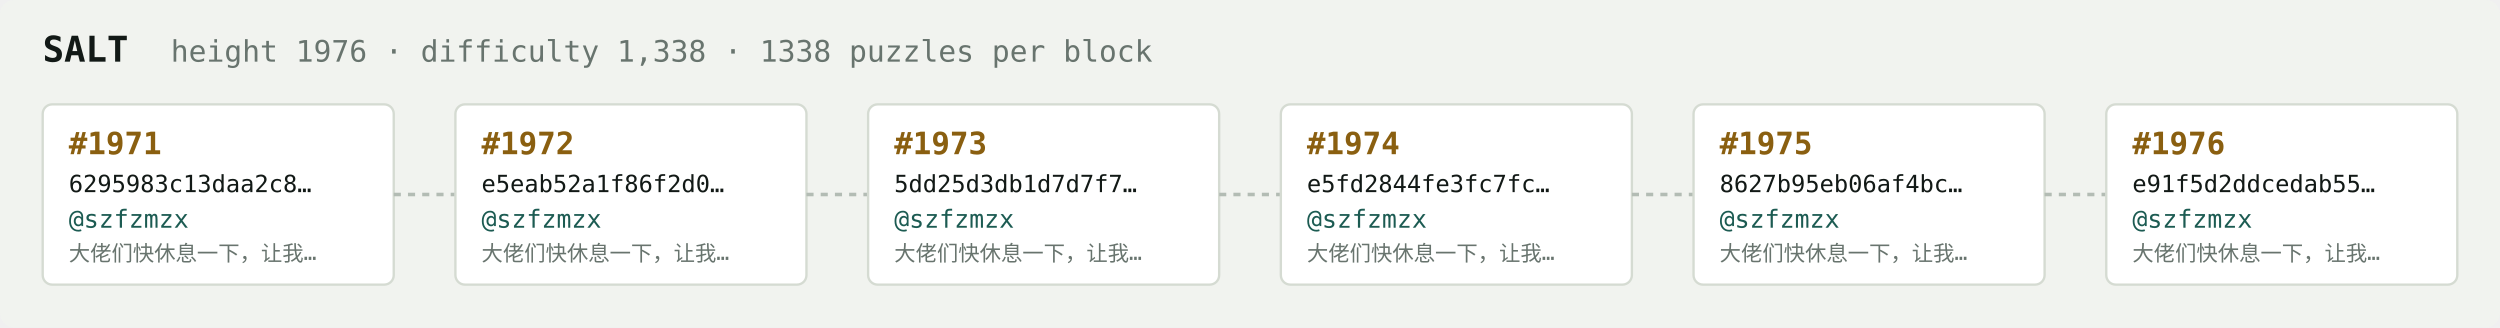
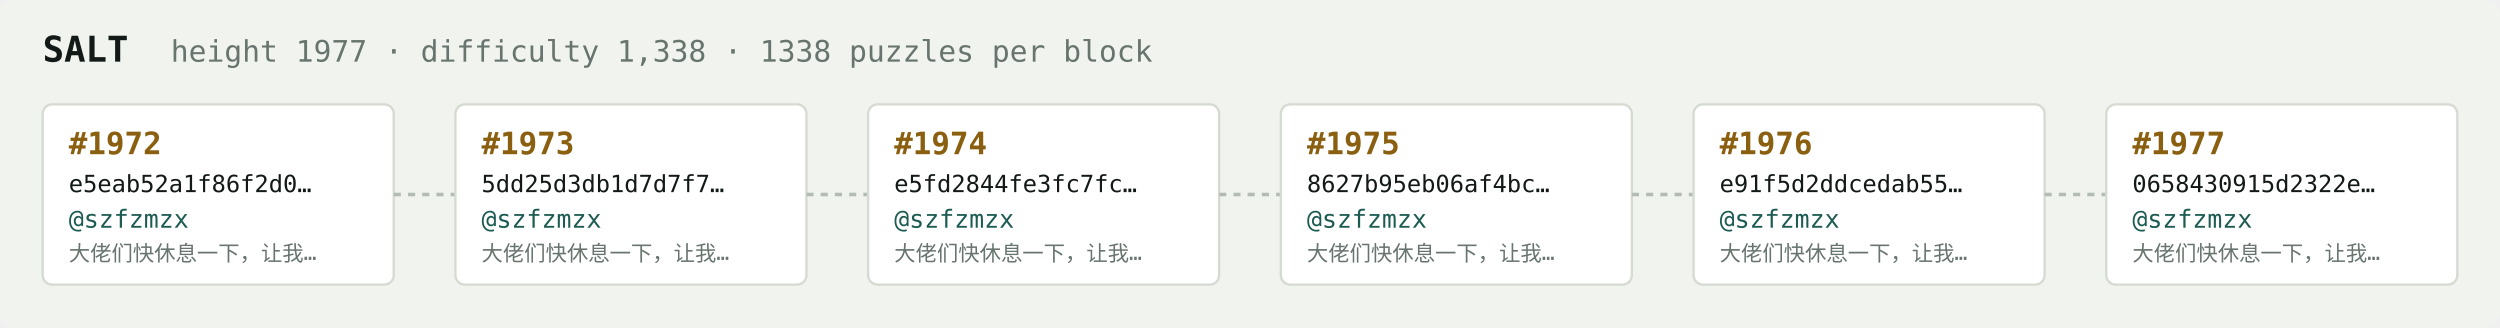
<svg xmlns="http://www.w3.org/2000/svg" width="1054" height="138" viewBox="0 0 1054 138" font-family="ui-monospace,SFMono-Regular,Menlo,monospace">
  <rect fill="#f1f3ef" width="1054" height="138" rx="6" />
  <text x="18" y="26" fill="#121916" font-size="15" font-weight="700">SALT</text>
-   <text x="72" y="26" fill="#68746e" font-size="12.5">height 1976 · difficulty 1,338 · 1338 puzzles per block</text>
+   <text x="72" y="26" fill="#68746e" font-size="12.5">height 1977 · difficulty 1,338 · 1338 puzzles per block</text>
  <rect x="18" y="44" width="148" height="76" rx="4" fill="#ffffff" stroke="#d5dbd2" stroke-width="1" />
-   <text x="29" y="65" fill="#8a5f10" font-size="13" font-weight="700">#1971</text>
-   <text x="29" y="81" fill="#121916" font-size="10">6295983c13daa2c8…</text>
+   <text x="29" y="65" fill="#8a5f10" font-size="13" font-weight="700">#1972</text>
+   <text x="29" y="81" fill="#121916" font-size="10">e5eab52a1f86f2d0…</text>
  <text x="29" y="96" fill="#1c5b52" font-size="10.5">@szfzmzx</text>
  <text x="29" y="110" fill="#68746e" font-size="9">大佬们快休息一下，让我…</text>
  <line x1="166" y1="82.0" x2="192" y2="82.0" stroke="#b3bcb4" stroke-width="1.5" stroke-dasharray="3 3" />
  <rect x="192" y="44" width="148" height="76" rx="4" fill="#ffffff" stroke="#d5dbd2" stroke-width="1" />
-   <text x="203" y="65" fill="#8a5f10" font-size="13" font-weight="700">#1972</text>
-   <text x="203" y="81" fill="#121916" font-size="10">e5eab52a1f86f2d0…</text>
+   <text x="203" y="65" fill="#8a5f10" font-size="13" font-weight="700">#1973</text>
+   <text x="203" y="81" fill="#121916" font-size="10">5dd25d3db1d7d7f7…</text>
  <text x="203" y="96" fill="#1c5b52" font-size="10.5">@szfzmzx</text>
  <text x="203" y="110" fill="#68746e" font-size="9">大佬们快休息一下，让我…</text>
  <line x1="340" y1="82.0" x2="366" y2="82.0" stroke="#b3bcb4" stroke-width="1.5" stroke-dasharray="3 3" />
  <rect x="366" y="44" width="148" height="76" rx="4" fill="#ffffff" stroke="#d5dbd2" stroke-width="1" />
-   <text x="377" y="65" fill="#8a5f10" font-size="13" font-weight="700">#1973</text>
-   <text x="377" y="81" fill="#121916" font-size="10">5dd25d3db1d7d7f7…</text>
+   <text x="377" y="65" fill="#8a5f10" font-size="13" font-weight="700">#1974</text>
+   <text x="377" y="81" fill="#121916" font-size="10">e5fd2844fe3fc7fc…</text>
  <text x="377" y="96" fill="#1c5b52" font-size="10.5">@szfzmzx</text>
  <text x="377" y="110" fill="#68746e" font-size="9">大佬们快休息一下，让我…</text>
  <line x1="514" y1="82.0" x2="540" y2="82.0" stroke="#b3bcb4" stroke-width="1.5" stroke-dasharray="3 3" />
  <rect x="540" y="44" width="148" height="76" rx="4" fill="#ffffff" stroke="#d5dbd2" stroke-width="1" />
-   <text x="551" y="65" fill="#8a5f10" font-size="13" font-weight="700">#1974</text>
-   <text x="551" y="81" fill="#121916" font-size="10">e5fd2844fe3fc7fc…</text>
+   <text x="551" y="65" fill="#8a5f10" font-size="13" font-weight="700">#1975</text>
+   <text x="551" y="81" fill="#121916" font-size="10">8627b95eb06af4bc…</text>
  <text x="551" y="96" fill="#1c5b52" font-size="10.5">@szfzmzx</text>
  <text x="551" y="110" fill="#68746e" font-size="9">大佬们快休息一下，让我…</text>
  <line x1="688" y1="82.0" x2="714" y2="82.0" stroke="#b3bcb4" stroke-width="1.5" stroke-dasharray="3 3" />
  <rect x="714" y="44" width="148" height="76" rx="4" fill="#ffffff" stroke="#d5dbd2" stroke-width="1" />
-   <text x="725" y="65" fill="#8a5f10" font-size="13" font-weight="700">#1975</text>
-   <text x="725" y="81" fill="#121916" font-size="10">8627b95eb06af4bc…</text>
+   <text x="725" y="65" fill="#8a5f10" font-size="13" font-weight="700">#1976</text>
+   <text x="725" y="81" fill="#121916" font-size="10">e91f5d2ddcedab55…</text>
  <text x="725" y="96" fill="#1c5b52" font-size="10.5">@szfzmzx</text>
  <text x="725" y="110" fill="#68746e" font-size="9">大佬们快休息一下，让我…</text>
  <line x1="862" y1="82.0" x2="888" y2="82.0" stroke="#b3bcb4" stroke-width="1.5" stroke-dasharray="3 3" />
  <rect x="888" y="44" width="148" height="76" rx="4" fill="#ffffff" stroke="#d5dbd2" stroke-width="1" />
-   <text x="899" y="65" fill="#8a5f10" font-size="13" font-weight="700">#1976</text>
-   <text x="899" y="81" fill="#121916" font-size="10">e91f5d2ddcedab55…</text>
+   <text x="899" y="65" fill="#8a5f10" font-size="13" font-weight="700">#1977</text>
+   <text x="899" y="81" fill="#121916" font-size="10">0658430915d2322e…</text>
  <text x="899" y="96" fill="#1c5b52" font-size="10.5">@szfzmzx</text>
  <text x="899" y="110" fill="#68746e" font-size="9">大佬们快休息一下，让我…</text>
</svg>
